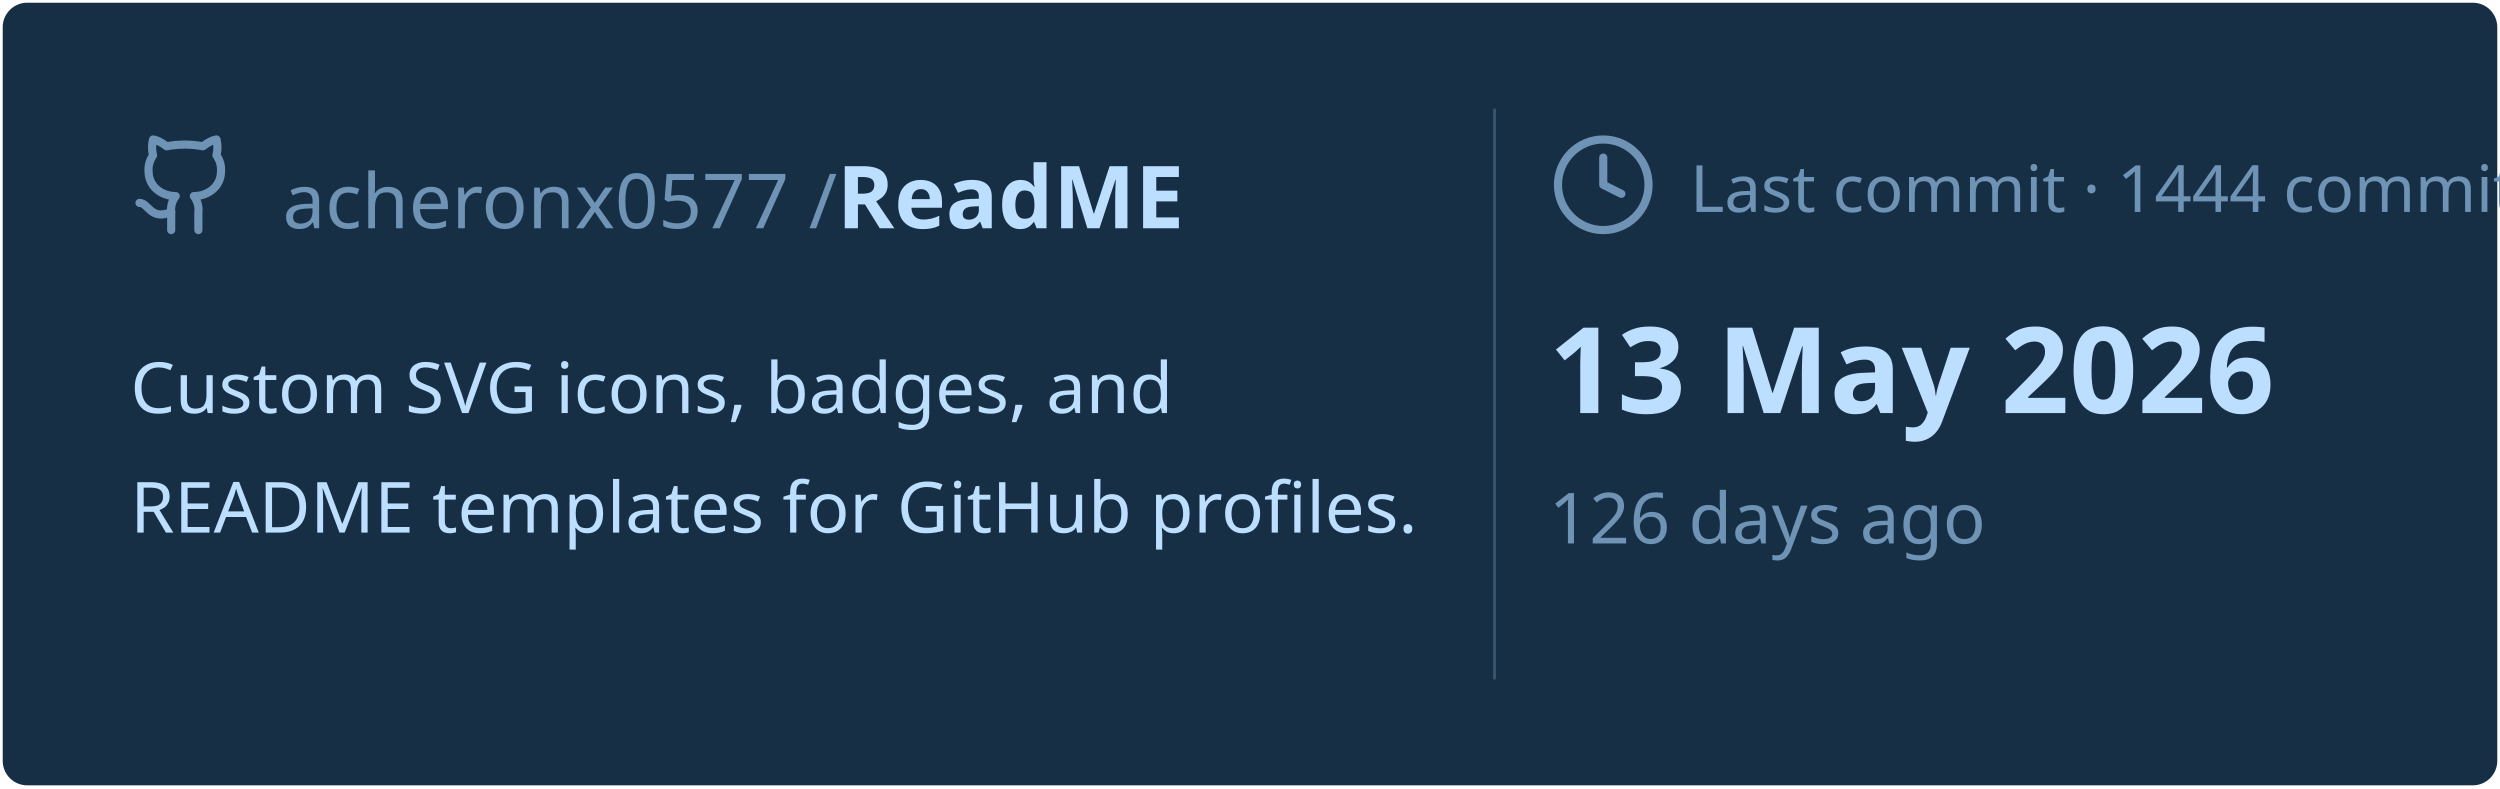
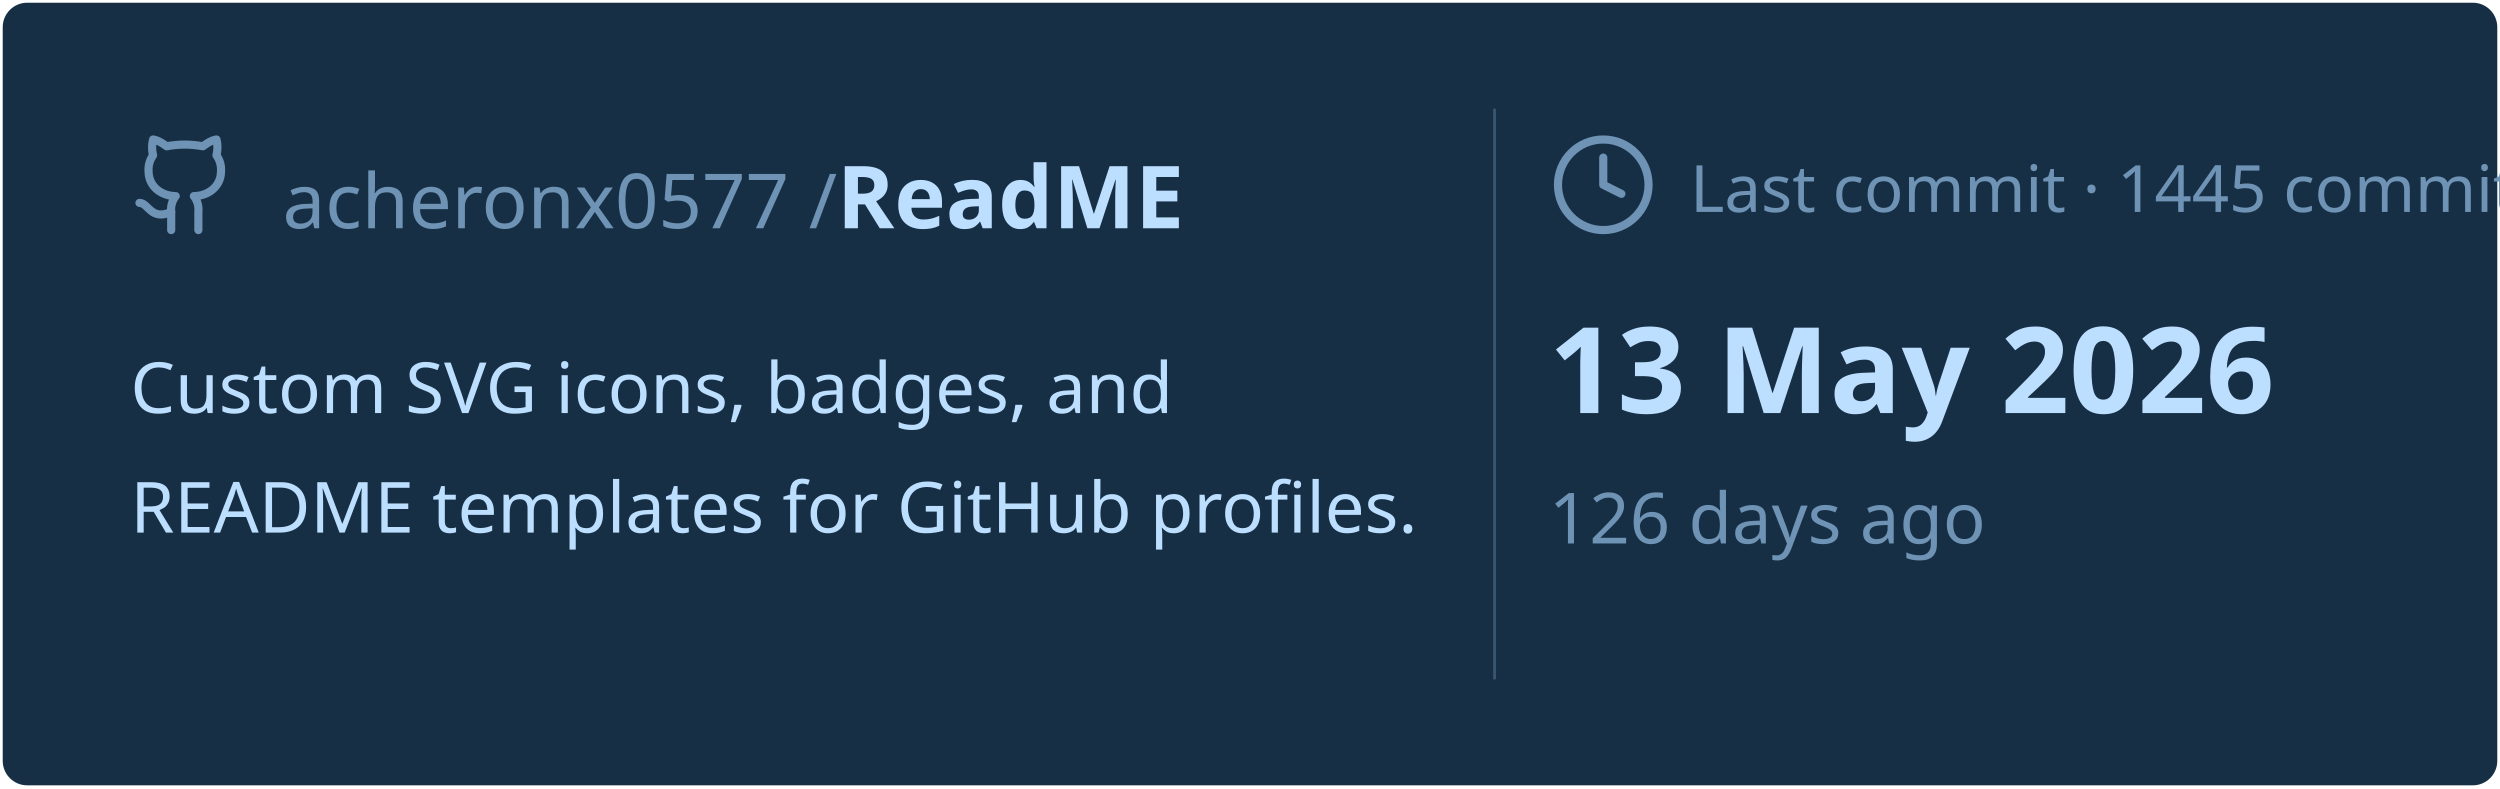
<svg xmlns="http://www.w3.org/2000/svg" viewBox="0 0 460 145" width="460px" height="145px">
  <rect stroke="#000000" stroke-opacity="0" fill="#172F45" rx="4.5" x="0.5" y="0.5" width="459" height="144" />
  <g transform="translate(24, 42)">
    <svg x="0" y="-18" width="20" height="20" viewBox="0 0 24 24" fill="none" stroke="#6E93B5" stroke-width="1.8" stroke-linecap="round" stroke-linejoin="round">
      <path d="M15 22v-4a4.8 4.8 0 0 0-1-3.5c3 0 6-2 6-5.5.08-1.25-.27-2.48-1-3.5.28-1.15.28-2.35 0-3.5 0 0-1 0-3 1.5-2.64-.5-5.36-.5-8 0C6 2 5 2 5 2c-.3 1.15-.3 2.35 0 3.5A5.403 5.403 0 0 0 4 9c0 3.5 3 5.5 6 5.5-.39.49-.68 1.05-.85 1.65-.17.6-.22 1.23-.15 1.85v4" />
      <path d="M9 18c-4.51 2-5-2-7-2" />
    </svg>
    <text x="28" y="0" font-family="&quot;Segoe UI&quot;, Ubuntu, sans-serif" font-size="14" font-weight="400" fill="#6E93B5">acheronx0577 /</text>
    <text x="130" y="0" font-family="&quot;Segoe UI&quot;, Ubuntu, sans-serif" font-size="16" font-weight="700" fill="#BDDFFF">ReadME</text>
  </g>
  <text x="24" y="76" font-family="&quot;Segoe UI&quot;, Ubuntu, sans-serif" font-size="13" font-weight="400" fill="#BDDFFF">Custom SVG icons, badges, and</text>
  <text x="24" y="98" font-family="&quot;Segoe UI&quot;, Ubuntu, sans-serif" font-size="13" font-weight="400" fill="#BDDFFF">README templates for GitHub profiles.</text>
  <line x1="275" y1="20" x2="275" y2="125" stroke="#6E93B5" stroke-width="0.5" stroke-opacity="0.4" />
  <svg x="285" y="24" width="20" height="20" viewBox="0 0 24 24" fill="none" stroke="#6E93B5" stroke-width="1.8" stroke-linecap="round" stroke-linejoin="round">
    <circle cx="12" cy="12" r="10" />
    <polyline points="12 6 12 12 16 14" />
  </svg>
-   <text x="311" y="39" font-family="&quot;Segoe UI&quot;, Ubuntu, sans-serif" font-size="12" font-weight="400" fill="#6E93B5">Last commit · 1444 commits</text>
+   <text x="311" y="39" font-family="&quot;Segoe UI&quot;, Ubuntu, sans-serif" font-size="12" font-weight="400" fill="#6E93B5">Last commit · 1445 commits</text>
  <text x="285" y="76" font-family="&quot;Segoe UI&quot;, Ubuntu, sans-serif" font-size="22" font-weight="700" fill="#BDDFFF">13 May 2026</text>
  <text x="285" y="100" font-family="&quot;Segoe UI&quot;, Ubuntu, sans-serif" font-size="13" font-weight="400" fill="#6E93B5">126 days ago</text>
</svg>
